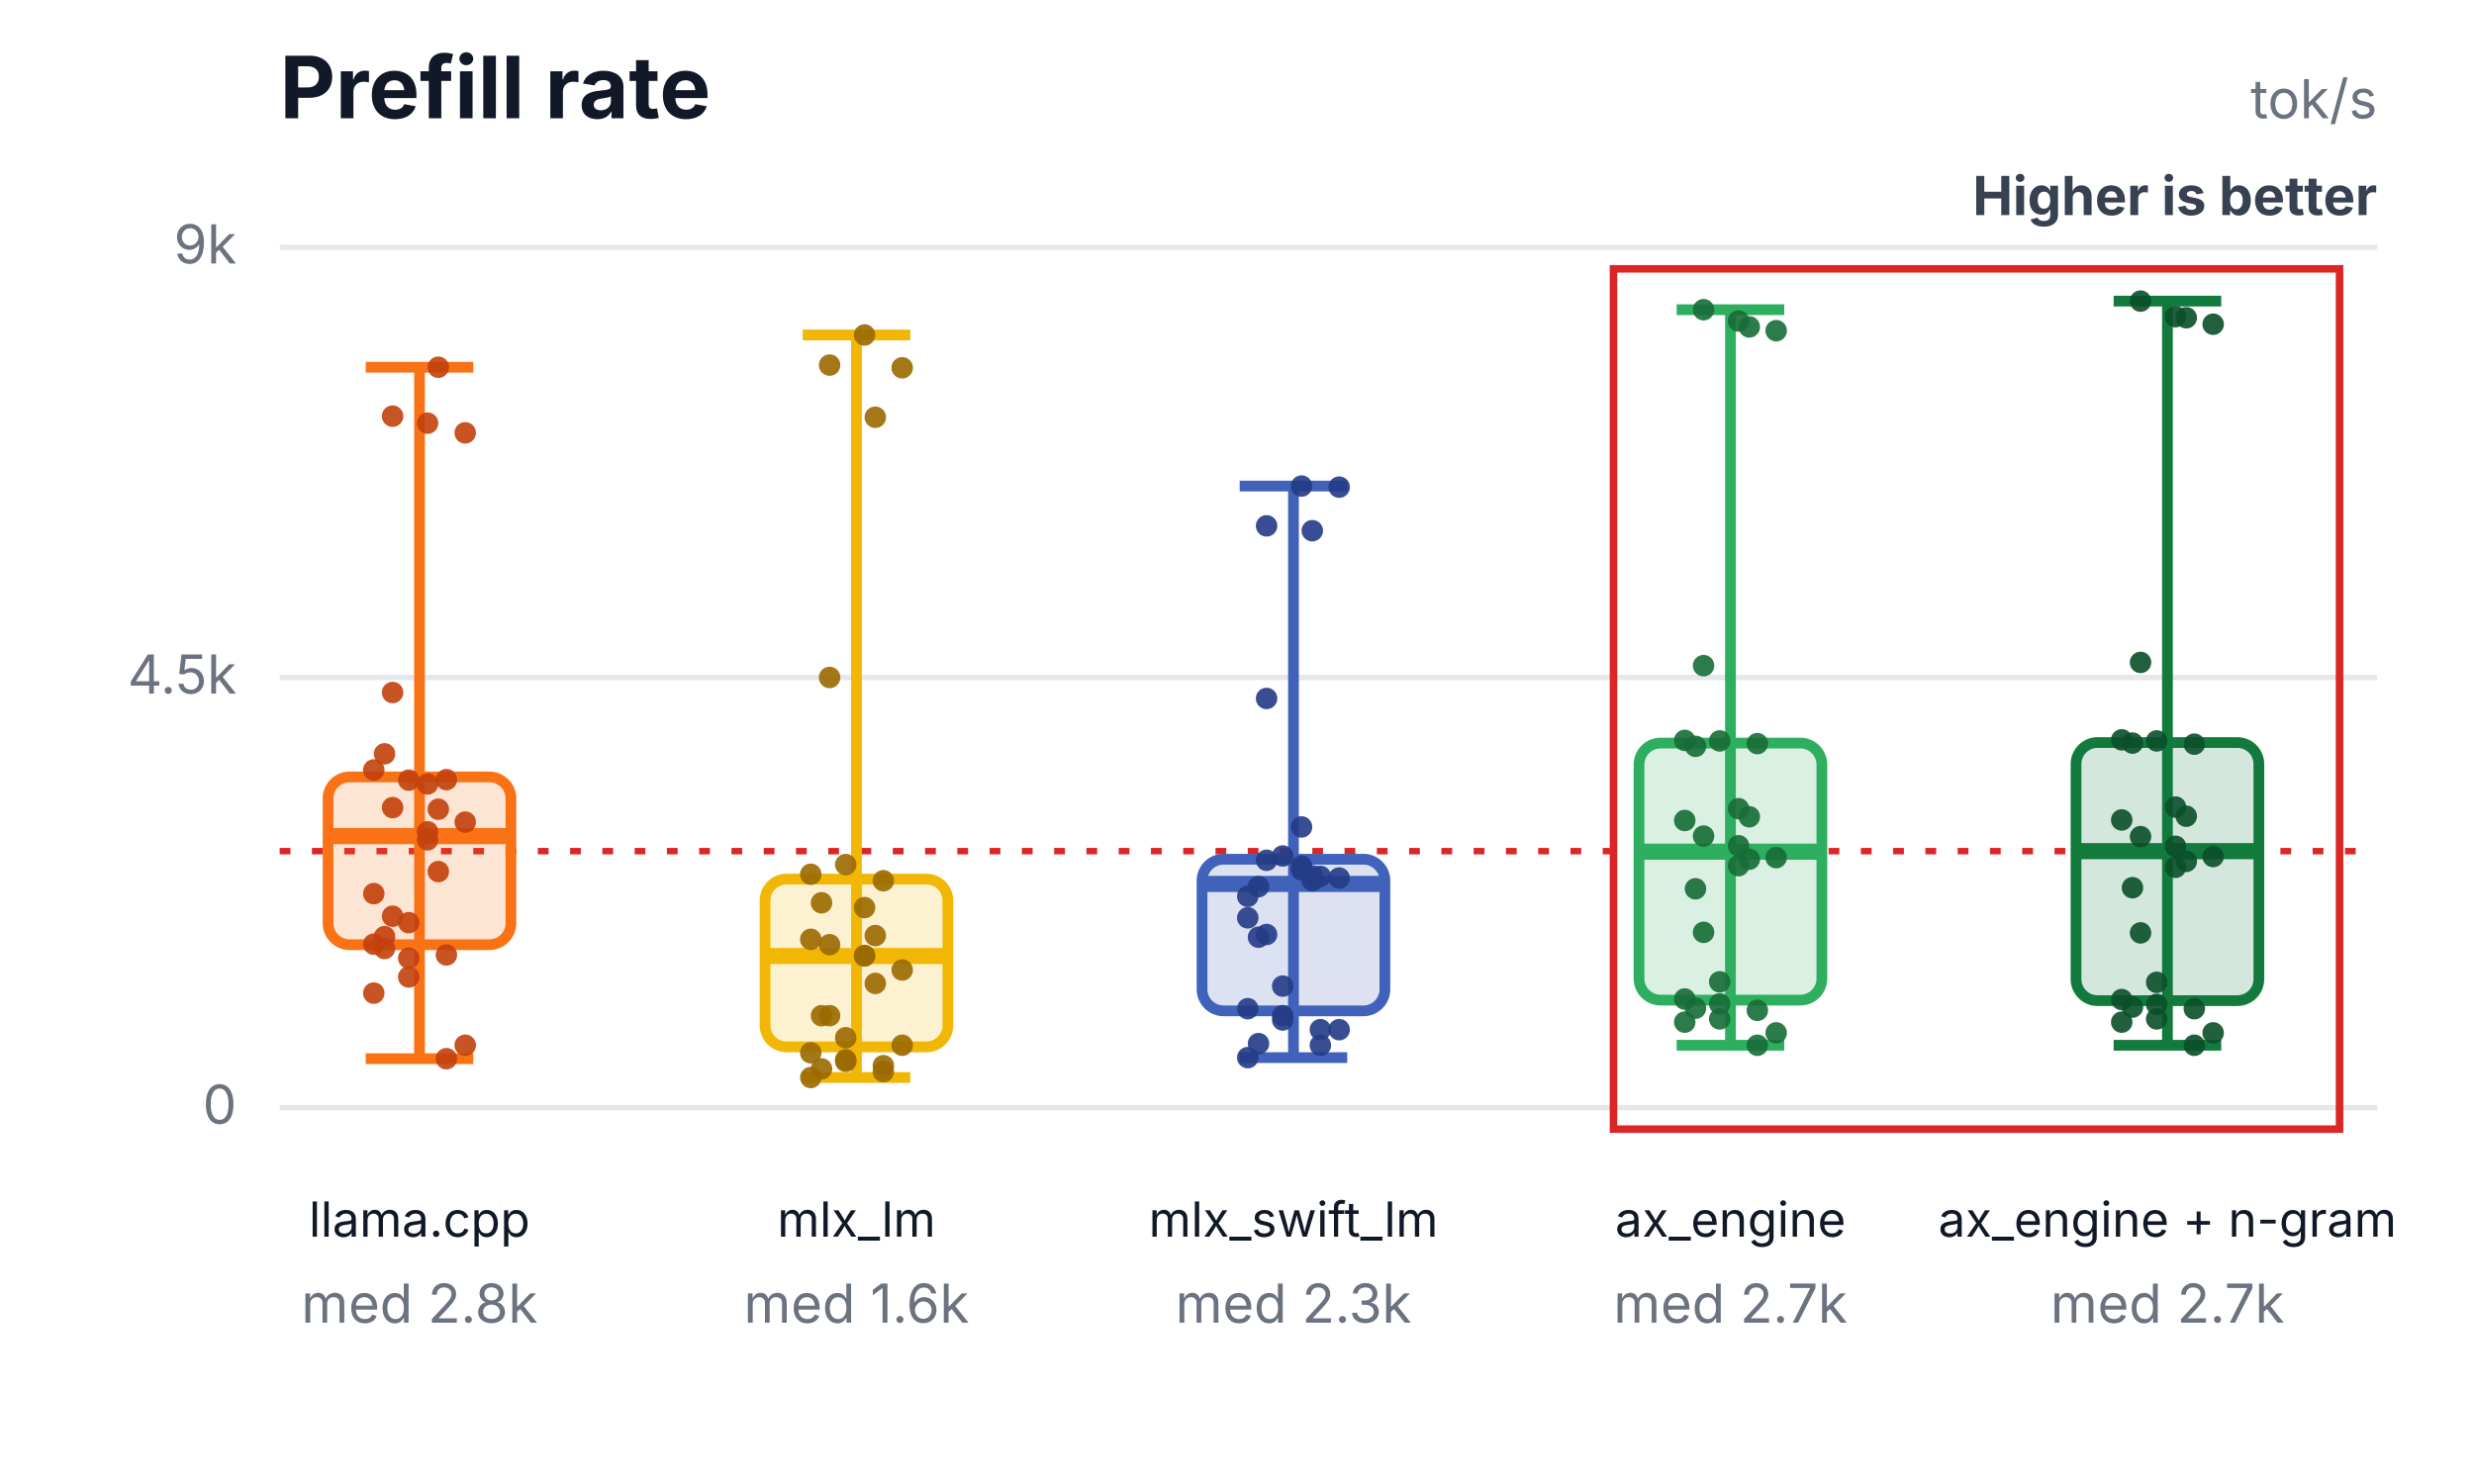
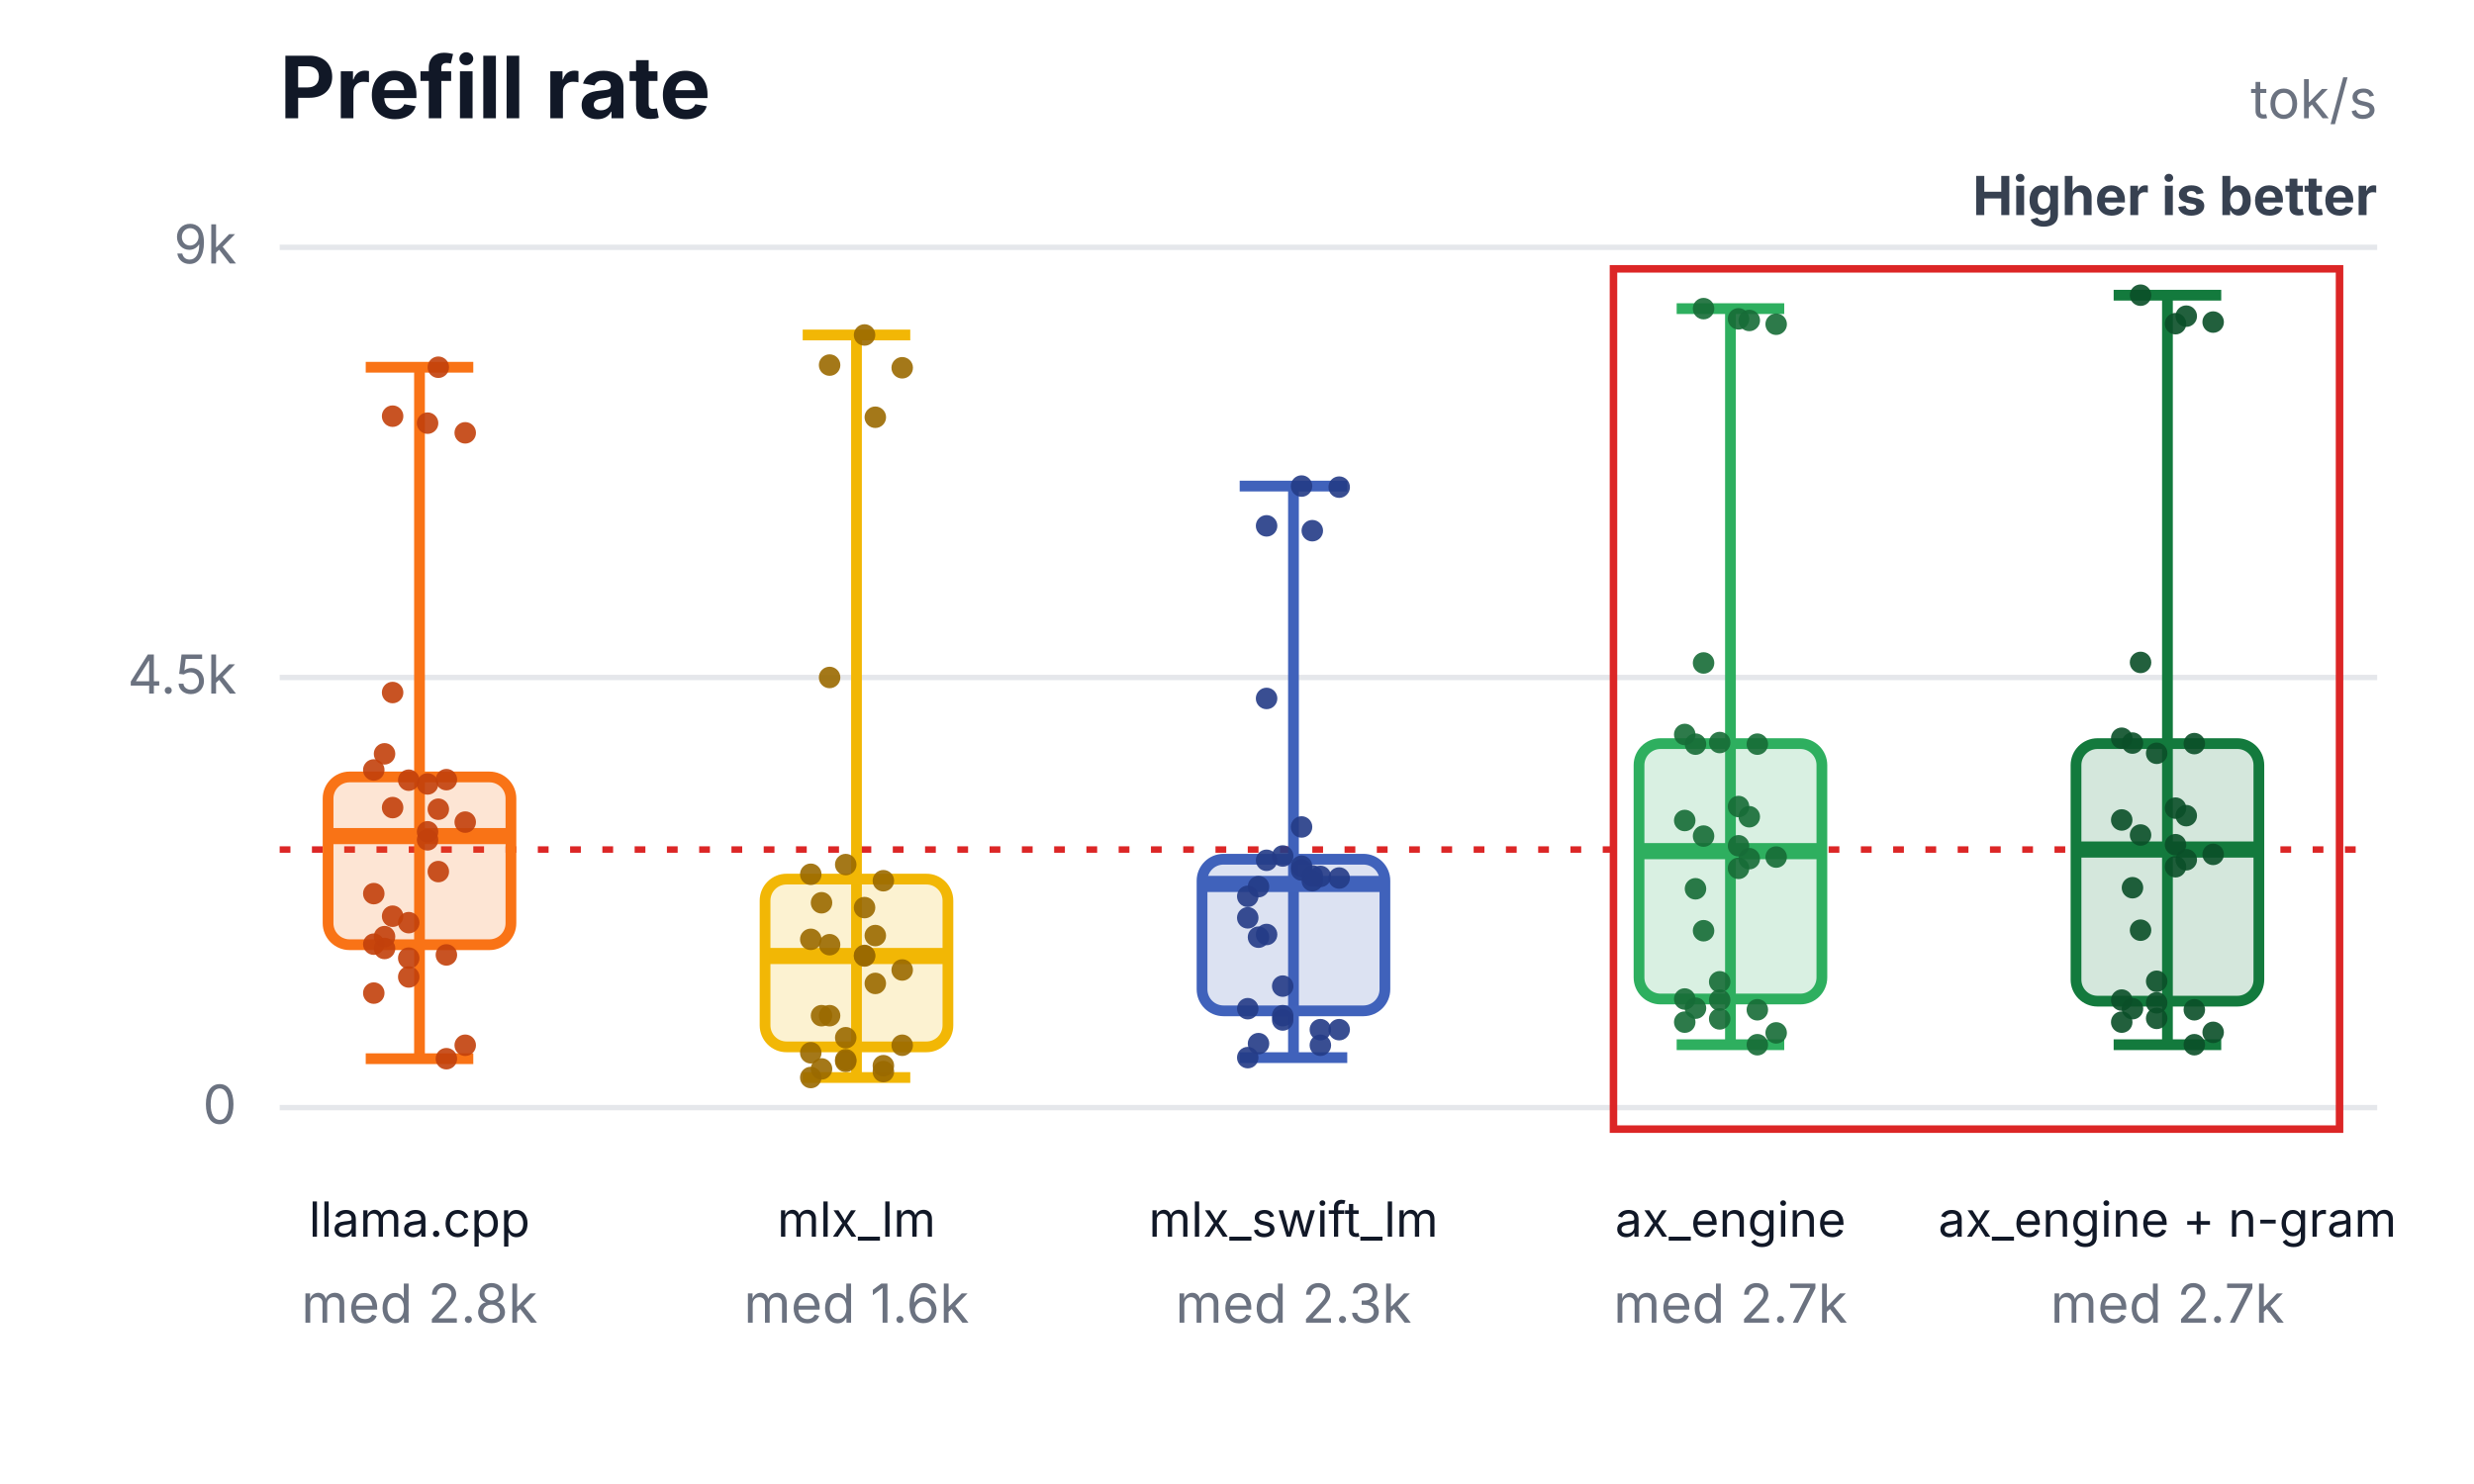
<svg xmlns="http://www.w3.org/2000/svg" width="460" height="276" viewBox="0 0 460 276" role="img" aria-labelledby="title desc">
  <rect width="460" height="276" fill="#ffffff" />
  <text x="52" y="22" font-family="Inter,Segoe UI,Arial,sans-serif" font-size="16" font-weight="700" fill="#111827">Prefill rate</text>
  <text x="442" y="22" text-anchor="end" font-family="Inter,Segoe UI,Arial,sans-serif" font-size="10" fill="#6b7280">tok/s</text>
  <text x="442" y="40" text-anchor="end" font-family="Inter,Segoe UI,Arial,sans-serif" font-size="10" font-weight="700" fill="#374151">Higher is better</text>
  <line x1="52" y1="206.0" x2="442" y2="206.0" stroke="#e5e7eb" stroke-width="1" />
  <text x="44" y="209.0" text-anchor="end" font-family="Inter,Segoe UI,Arial,sans-serif" font-size="10" fill="#6b7280">0</text>
  <line x1="52" y1="126.0" x2="442" y2="126.0" stroke="#e5e7eb" stroke-width="1" />
  <text x="44" y="129.0" text-anchor="end" font-family="Inter,Segoe UI,Arial,sans-serif" font-size="10" fill="#6b7280">4.5k</text>
  <line x1="52" y1="46.0" x2="442" y2="46.0" stroke="#e5e7eb" stroke-width="1" />
  <text x="44" y="49.0" text-anchor="end" font-family="Inter,Segoe UI,Arial,sans-serif" font-size="10" fill="#6b7280">9k</text>
-   <line x1="52" y1="158.3" x2="442" y2="158.3" stroke="#dc2626" stroke-width="1.2" stroke-dasharray="2 4" />
+   <line x1="52" y1="158.0" x2="442" y2="158.0" stroke="#dc2626" stroke-width="1.2" stroke-dasharray="2 4" />
  <rect x="300" y="50" width="135" height="160" fill="none" stroke="#dc2626" stroke-width="1.4" />
  <line x1="78" y1="68.3" x2="78" y2="196.9" stroke="#f97316" stroke-width="2" />
  <line x1="68" y1="68.3" x2="88" y2="68.3" stroke="#f97316" stroke-width="2" />
  <line x1="68" y1="196.9" x2="88" y2="196.9" stroke="#f97316" stroke-width="2" />
  <rect x="61" y="144.5" width="34" height="31.2" rx="4" fill="#f97316" fill-opacity="0.18" stroke="#f97316" stroke-width="2" />
  <line x1="61" y1="155.5" x2="95" y2="155.5" stroke="#f97316" stroke-width="3" />
  <text x="78" y="230" text-anchor="middle" font-family="Inter,Segoe UI,Arial,sans-serif" font-size="9" fill="#111827">llama.cpp</text>
  <text x="78" y="246" text-anchor="middle" font-family="Inter,Segoe UI,Arial,sans-serif" font-size="10" fill="#6b7280">med 2.8k</text>
  <circle cx="69.5" cy="143.2" r="2" fill="#c2410c" fill-opacity="0.9" />
  <circle cx="73" cy="77.4" r="2" fill="#c2410c" fill-opacity="0.9" />
  <circle cx="76" cy="145.1" r="2" fill="#c2410c" fill-opacity="0.9" />
  <circle cx="79.5" cy="78.7" r="2" fill="#c2410c" fill-opacity="0.9" />
  <circle cx="83" cy="145.0" r="2" fill="#c2410c" fill-opacity="0.9" />
  <circle cx="86.5" cy="80.5" r="2" fill="#c2410c" fill-opacity="0.9" />
  <circle cx="71.5" cy="140.2" r="2" fill="#c2410c" fill-opacity="0.9" />
  <circle cx="81.5" cy="68.3" r="2" fill="#c2410c" fill-opacity="0.9" />
  <circle cx="69.5" cy="166.2" r="2" fill="#c2410c" fill-opacity="0.9" />
  <circle cx="73" cy="128.8" r="2" fill="#c2410c" fill-opacity="0.9" />
  <circle cx="76" cy="171.6" r="2" fill="#c2410c" fill-opacity="0.9" />
  <circle cx="79.5" cy="145.8" r="2" fill="#c2410c" fill-opacity="0.9" />
  <circle cx="83" cy="196.9" r="2" fill="#c2410c" fill-opacity="0.9" />
  <circle cx="86.5" cy="194.4" r="2" fill="#c2410c" fill-opacity="0.9" />
  <circle cx="71.5" cy="174.2" r="2" fill="#c2410c" fill-opacity="0.9" />
  <circle cx="81.5" cy="162.1" r="2" fill="#c2410c" fill-opacity="0.9" />
  <circle cx="69.5" cy="175.6" r="2" fill="#c2410c" fill-opacity="0.9" />
  <circle cx="73" cy="150.2" r="2" fill="#c2410c" fill-opacity="0.9" />
  <circle cx="76" cy="178.2" r="2" fill="#c2410c" fill-opacity="0.9" />
  <circle cx="79.5" cy="154.7" r="2" fill="#c2410c" fill-opacity="0.9" />
  <circle cx="83" cy="177.6" r="2" fill="#c2410c" fill-opacity="0.9" />
  <circle cx="86.5" cy="152.9" r="2" fill="#c2410c" fill-opacity="0.9" />
  <circle cx="71.5" cy="176.4" r="2" fill="#c2410c" fill-opacity="0.9" />
  <circle cx="81.5" cy="150.5" r="2" fill="#c2410c" fill-opacity="0.9" />
  <circle cx="69.5" cy="184.7" r="2" fill="#c2410c" fill-opacity="0.9" />
  <circle cx="73" cy="170.4" r="2" fill="#c2410c" fill-opacity="0.9" />
  <circle cx="76" cy="181.7" r="2" fill="#c2410c" fill-opacity="0.9" />
  <circle cx="79.5" cy="156.2" r="2" fill="#c2410c" fill-opacity="0.9" />
  <line x1="159.25" y1="62.3" x2="159.25" y2="200.4" stroke="#f2b705" stroke-width="2" />
  <line x1="149.25" y1="62.3" x2="169.25" y2="62.3" stroke="#f2b705" stroke-width="2" />
  <line x1="149.25" y1="200.4" x2="169.25" y2="200.4" stroke="#f2b705" stroke-width="2" />
  <rect x="142.25" y="163.5" width="34" height="31.2" rx="4" fill="#f2b705" fill-opacity="0.18" stroke="#f2b705" stroke-width="2" />
  <line x1="142.25" y1="177.8" x2="176.25" y2="177.8" stroke="#f2b705" stroke-width="3" />
  <text x="159.25" y="230" text-anchor="middle" font-family="Inter,Segoe UI,Arial,sans-serif" font-size="9" fill="#111827">mlx_lm</text>
  <text x="159.25" y="246" text-anchor="middle" font-family="Inter,Segoe UI,Arial,sans-serif" font-size="10" fill="#6b7280">med 1.6k</text>
  <circle cx="150.75" cy="162.6" r="2" fill="#9a6a00" fill-opacity="0.9" />
  <circle cx="154.25" cy="67.9" r="2" fill="#9a6a00" fill-opacity="0.9" />
  <circle cx="157.25" cy="160.8" r="2" fill="#9a6a00" fill-opacity="0.9" />
  <circle cx="160.75" cy="62.3" r="2" fill="#9a6a00" fill-opacity="0.9" />
  <circle cx="164.25" cy="163.8" r="2" fill="#9a6a00" fill-opacity="0.9" />
  <circle cx="167.75" cy="68.4" r="2" fill="#9a6a00" fill-opacity="0.9" />
  <circle cx="152.75" cy="167.9" r="2" fill="#9a6a00" fill-opacity="0.9" />
  <circle cx="162.75" cy="77.6" r="2" fill="#9a6a00" fill-opacity="0.9" />
  <circle cx="150.75" cy="174.7" r="2" fill="#9a6a00" fill-opacity="0.9" />
  <circle cx="154.25" cy="126.0" r="2" fill="#9a6a00" fill-opacity="0.9" />
  <circle cx="157.25" cy="193.0" r="2" fill="#9a6a00" fill-opacity="0.9" />
  <circle cx="160.75" cy="168.8" r="2" fill="#9a6a00" fill-opacity="0.9" />
  <circle cx="164.25" cy="199.3" r="2" fill="#9a6a00" fill-opacity="0.9" />
  <circle cx="167.75" cy="194.4" r="2" fill="#9a6a00" fill-opacity="0.9" />
  <circle cx="152.75" cy="188.9" r="2" fill="#9a6a00" fill-opacity="0.9" />
  <circle cx="162.75" cy="174.0" r="2" fill="#9a6a00" fill-opacity="0.9" />
  <circle cx="150.75" cy="195.8" r="2" fill="#9a6a00" fill-opacity="0.9" />
  <circle cx="154.25" cy="175.7" r="2" fill="#9a6a00" fill-opacity="0.9" />
  <circle cx="157.25" cy="197.1" r="2" fill="#9a6a00" fill-opacity="0.9" />
  <circle cx="160.75" cy="177.8" r="2" fill="#9a6a00" fill-opacity="0.9" />
  <circle cx="164.25" cy="198.2" r="2" fill="#9a6a00" fill-opacity="0.9" />
  <circle cx="167.75" cy="180.4" r="2" fill="#9a6a00" fill-opacity="0.9" />
  <circle cx="152.75" cy="198.8" r="2" fill="#9a6a00" fill-opacity="0.9" />
  <circle cx="162.75" cy="182.9" r="2" fill="#9a6a00" fill-opacity="0.9" />
  <circle cx="150.75" cy="200.4" r="2" fill="#9a6a00" fill-opacity="0.9" />
  <circle cx="154.25" cy="188.9" r="2" fill="#9a6a00" fill-opacity="0.9" />
  <circle cx="157.25" cy="197.4" r="2" fill="#9a6a00" fill-opacity="0.9" />
  <circle cx="160.75" cy="177.7" r="2" fill="#9a6a00" fill-opacity="0.9" />
  <line x1="240.5" y1="90.4" x2="240.5" y2="196.7" stroke="#4062bb" stroke-width="2" />
  <line x1="230.5" y1="90.4" x2="250.5" y2="90.4" stroke="#4062bb" stroke-width="2" />
  <line x1="230.5" y1="196.7" x2="250.5" y2="196.7" stroke="#4062bb" stroke-width="2" />
  <rect x="223.5" y="159.8" width="34" height="28.2" rx="4" fill="#4062bb" fill-opacity="0.18" stroke="#4062bb" stroke-width="2" />
  <line x1="223.5" y1="164.4" x2="257.5" y2="164.4" stroke="#4062bb" stroke-width="3" />
  <text x="240.5" y="230" text-anchor="middle" font-family="Inter,Segoe UI,Arial,sans-serif" font-size="9" fill="#111827">mlx_swift_lm</text>
  <text x="240.5" y="246" text-anchor="middle" font-family="Inter,Segoe UI,Arial,sans-serif" font-size="10" fill="#6b7280">med 2.3k</text>
  <circle cx="232" cy="166.7" r="2" fill="#243b87" fill-opacity="0.9" />
  <circle cx="235.5" cy="97.8" r="2" fill="#243b87" fill-opacity="0.9" />
  <circle cx="238.5" cy="159.2" r="2" fill="#243b87" fill-opacity="0.9" />
  <circle cx="242" cy="90.4" r="2" fill="#243b87" fill-opacity="0.9" />
  <circle cx="245.5" cy="163.0" r="2" fill="#243b87" fill-opacity="0.9" />
  <circle cx="249" cy="90.6" r="2" fill="#243b87" fill-opacity="0.9" />
  <circle cx="234" cy="164.9" r="2" fill="#243b87" fill-opacity="0.9" />
  <circle cx="244" cy="98.7" r="2" fill="#243b87" fill-opacity="0.9" />
  <circle cx="232" cy="170.7" r="2" fill="#243b87" fill-opacity="0.9" />
  <circle cx="235.5" cy="129.9" r="2" fill="#243b87" fill-opacity="0.9" />
  <circle cx="238.5" cy="183.4" r="2" fill="#243b87" fill-opacity="0.9" />
  <circle cx="242" cy="153.8" r="2" fill="#243b87" fill-opacity="0.9" />
  <circle cx="245.5" cy="194.4" r="2" fill="#243b87" fill-opacity="0.9" />
  <circle cx="249" cy="191.5" r="2" fill="#243b87" fill-opacity="0.9" />
  <circle cx="234" cy="174.3" r="2" fill="#243b87" fill-opacity="0.9" />
  <circle cx="244" cy="162.9" r="2" fill="#243b87" fill-opacity="0.9" />
  <circle cx="232" cy="187.6" r="2" fill="#243b87" fill-opacity="0.9" />
  <circle cx="235.5" cy="160.0" r="2" fill="#243b87" fill-opacity="0.9" />
  <circle cx="238.5" cy="189.7" r="2" fill="#243b87" fill-opacity="0.9" />
  <circle cx="242" cy="161.8" r="2" fill="#243b87" fill-opacity="0.9" />
  <circle cx="245.5" cy="191.5" r="2" fill="#243b87" fill-opacity="0.9" />
  <circle cx="249" cy="163.3" r="2" fill="#243b87" fill-opacity="0.9" />
  <circle cx="234" cy="194.1" r="2" fill="#243b87" fill-opacity="0.9" />
  <circle cx="244" cy="163.8" r="2" fill="#243b87" fill-opacity="0.9" />
  <circle cx="232" cy="196.7" r="2" fill="#243b87" fill-opacity="0.9" />
  <circle cx="235.5" cy="173.8" r="2" fill="#243b87" fill-opacity="0.9" />
  <circle cx="238.5" cy="188.9" r="2" fill="#243b87" fill-opacity="0.9" />
  <circle cx="242" cy="161.1" r="2" fill="#243b87" fill-opacity="0.9" />
-   <line x1="321.75" y1="57.6" x2="321.75" y2="194.4" stroke="#2eaf5f" stroke-width="2" />
-   <line x1="311.75" y1="57.6" x2="331.75" y2="57.6" stroke="#2eaf5f" stroke-width="2" />
-   <line x1="311.75" y1="194.4" x2="331.75" y2="194.4" stroke="#2eaf5f" stroke-width="2" />
-   <rect x="304.75" y="138.2" width="34" height="47.8" rx="4" fill="#2eaf5f" fill-opacity="0.18" stroke="#2eaf5f" stroke-width="2" />
-   <line x1="304.75" y1="158.4" x2="338.75" y2="158.4" stroke="#2eaf5f" stroke-width="3" />
+   <line x1="321.75" y1="57.4" x2="321.75" y2="194.3" stroke="#2eaf5f" stroke-width="2" />
+   <line x1="311.75" y1="57.4" x2="331.75" y2="57.4" stroke="#2eaf5f" stroke-width="2" />
+   <line x1="311.75" y1="194.3" x2="331.75" y2="194.3" stroke="#2eaf5f" stroke-width="2" />
+   <rect x="304.75" y="138.3" width="34" height="47.5" rx="4" fill="#2eaf5f" fill-opacity="0.18" stroke="#2eaf5f" stroke-width="2" />
+   <line x1="304.75" y1="158.3" x2="338.75" y2="158.3" stroke="#2eaf5f" stroke-width="3" />
  <text x="321.75" y="230" text-anchor="middle" font-family="Inter,Segoe UI,Arial,sans-serif" font-size="9" fill="#111827">ax_engine</text>
  <text x="321.75" y="246" text-anchor="middle" font-family="Inter,Segoe UI,Arial,sans-serif" font-size="10" fill="#6b7280">med 2.7k</text>
-   <circle cx="313.25" cy="137.7" r="2" fill="#176c37" fill-opacity="0.9" />
-   <circle cx="316.75" cy="57.6" r="2" fill="#176c37" fill-opacity="0.9" />
-   <circle cx="319.75" cy="137.8" r="2" fill="#176c37" fill-opacity="0.9" />
-   <circle cx="323.25" cy="59.7" r="2" fill="#176c37" fill-opacity="0.9" />
-   <circle cx="326.75" cy="138.3" r="2" fill="#176c37" fill-opacity="0.9" />
-   <circle cx="330.25" cy="61.5" r="2" fill="#176c37" fill-opacity="0.9" />
-   <circle cx="315.25" cy="138.8" r="2" fill="#176c37" fill-opacity="0.9" />
-   <circle cx="325.25" cy="60.8" r="2" fill="#176c37" fill-opacity="0.9" />
+   <circle cx="313.25" cy="136.6" r="2" fill="#176c37" fill-opacity="0.9" />
+   <circle cx="316.75" cy="57.4" r="2" fill="#176c37" fill-opacity="0.9" />
+   <circle cx="319.75" cy="138.1" r="2" fill="#176c37" fill-opacity="0.9" />
+   <circle cx="323.25" cy="59.3" r="2" fill="#176c37" fill-opacity="0.9" />
+   <circle cx="326.75" cy="138.4" r="2" fill="#176c37" fill-opacity="0.9" />
+   <circle cx="330.25" cy="60.3" r="2" fill="#176c37" fill-opacity="0.9" />
+   <circle cx="315.25" cy="138.4" r="2" fill="#176c37" fill-opacity="0.9" />
+   <circle cx="325.25" cy="59.6" r="2" fill="#176c37" fill-opacity="0.9" />
  <circle cx="313.25" cy="152.6" r="2" fill="#176c37" fill-opacity="0.9" />
-   <circle cx="316.75" cy="123.8" r="2" fill="#176c37" fill-opacity="0.9" />
+   <circle cx="316.75" cy="123.3" r="2" fill="#176c37" fill-opacity="0.9" />
  <circle cx="319.75" cy="182.6" r="2" fill="#176c37" fill-opacity="0.9" />
-   <circle cx="323.25" cy="150.4" r="2" fill="#176c37" fill-opacity="0.9" />
-   <circle cx="326.75" cy="194.4" r="2" fill="#176c37" fill-opacity="0.9" />
+   <circle cx="323.25" cy="150.0" r="2" fill="#176c37" fill-opacity="0.9" />
+   <circle cx="326.75" cy="194.3" r="2" fill="#176c37" fill-opacity="0.9" />
  <circle cx="330.25" cy="192.1" r="2" fill="#176c37" fill-opacity="0.9" />
  <circle cx="315.25" cy="165.3" r="2" fill="#176c37" fill-opacity="0.9" />
  <circle cx="325.25" cy="151.9" r="2" fill="#176c37" fill-opacity="0.9" />
  <circle cx="313.25" cy="185.8" r="2" fill="#176c37" fill-opacity="0.9" />
  <circle cx="316.75" cy="155.5" r="2" fill="#176c37" fill-opacity="0.9" />
-   <circle cx="319.75" cy="186.7" r="2" fill="#176c37" fill-opacity="0.9" />
+   <circle cx="319.75" cy="186.0" r="2" fill="#176c37" fill-opacity="0.9" />
  <circle cx="323.25" cy="157.3" r="2" fill="#176c37" fill-opacity="0.9" />
-   <circle cx="326.75" cy="187.9" r="2" fill="#176c37" fill-opacity="0.9" />
-   <circle cx="330.25" cy="159.5" r="2" fill="#176c37" fill-opacity="0.9" />
+   <circle cx="326.75" cy="187.8" r="2" fill="#176c37" fill-opacity="0.9" />
+   <circle cx="330.25" cy="159.4" r="2" fill="#176c37" fill-opacity="0.9" />
  <circle cx="315.25" cy="187.5" r="2" fill="#176c37" fill-opacity="0.9" />
-   <circle cx="325.25" cy="159.8" r="2" fill="#176c37" fill-opacity="0.9" />
+   <circle cx="325.25" cy="159.7" r="2" fill="#176c37" fill-opacity="0.9" />
  <circle cx="313.25" cy="190.1" r="2" fill="#176c37" fill-opacity="0.9" />
-   <circle cx="316.75" cy="173.4" r="2" fill="#176c37" fill-opacity="0.9" />
+   <circle cx="316.75" cy="173.1" r="2" fill="#176c37" fill-opacity="0.9" />
  <circle cx="319.75" cy="189.5" r="2" fill="#176c37" fill-opacity="0.9" />
-   <circle cx="323.25" cy="161.0" r="2" fill="#176c37" fill-opacity="0.9" />
-   <line x1="403" y1="56.0" x2="403" y2="194.4" stroke="#137a3d" stroke-width="2" />
-   <line x1="393" y1="56.0" x2="413" y2="56.0" stroke="#137a3d" stroke-width="2" />
-   <line x1="393" y1="194.4" x2="413" y2="194.4" stroke="#137a3d" stroke-width="2" />
-   <rect x="386" y="138.1" width="34" height="48.0" rx="4" fill="#137a3d" fill-opacity="0.18" stroke="#137a3d" stroke-width="2" />
-   <line x1="386" y1="158.3" x2="420" y2="158.3" stroke="#137a3d" stroke-width="3" />
+   <circle cx="323.25" cy="161.5" r="2" fill="#176c37" fill-opacity="0.9" />
+   <line x1="403" y1="54.9" x2="403" y2="194.3" stroke="#137a3d" stroke-width="2" />
+   <line x1="393" y1="54.9" x2="413" y2="54.9" stroke="#137a3d" stroke-width="2" />
+   <line x1="393" y1="194.3" x2="413" y2="194.3" stroke="#137a3d" stroke-width="2" />
+   <rect x="386" y="138.3" width="34" height="47.9" rx="4" fill="#137a3d" fill-opacity="0.18" stroke="#137a3d" stroke-width="2" />
+   <line x1="386" y1="158.0" x2="420" y2="158.0" stroke="#137a3d" stroke-width="3" />
  <text x="403" y="230" text-anchor="middle" font-family="Inter,Segoe UI,Arial,sans-serif" font-size="9" fill="#111827">ax_engine + n-gram</text>
  <text x="403" y="246" text-anchor="middle" font-family="Inter,Segoe UI,Arial,sans-serif" font-size="10" fill="#6b7280">med 2.7k</text>
-   <circle cx="394.5" cy="137.6" r="2" fill="#0b4f28" fill-opacity="0.9" />
-   <circle cx="398" cy="56.0" r="2" fill="#0b4f28" fill-opacity="0.9" />
-   <circle cx="401" cy="137.8" r="2" fill="#0b4f28" fill-opacity="0.9" />
-   <circle cx="404.5" cy="58.9" r="2" fill="#0b4f28" fill-opacity="0.9" />
-   <circle cx="408" cy="138.4" r="2" fill="#0b4f28" fill-opacity="0.9" />
-   <circle cx="411.5" cy="60.3" r="2" fill="#0b4f28" fill-opacity="0.9" />
+   <circle cx="394.5" cy="137.3" r="2" fill="#0b4f28" fill-opacity="0.9" />
+   <circle cx="398" cy="54.9" r="2" fill="#0b4f28" fill-opacity="0.9" />
+   <circle cx="401" cy="140.1" r="2" fill="#0b4f28" fill-opacity="0.9" />
+   <circle cx="404.5" cy="60.2" r="2" fill="#0b4f28" fill-opacity="0.9" />
+   <circle cx="408" cy="138.3" r="2" fill="#0b4f28" fill-opacity="0.9" />
+   <circle cx="411.5" cy="59.9" r="2" fill="#0b4f28" fill-opacity="0.9" />
  <circle cx="396.5" cy="138.2" r="2" fill="#0b4f28" fill-opacity="0.9" />
-   <circle cx="406.5" cy="59.1" r="2" fill="#0b4f28" fill-opacity="0.9" />
+   <circle cx="406.5" cy="58.8" r="2" fill="#0b4f28" fill-opacity="0.9" />
  <circle cx="394.5" cy="152.5" r="2" fill="#0b4f28" fill-opacity="0.9" />
  <circle cx="398" cy="123.2" r="2" fill="#0b4f28" fill-opacity="0.9" />
-   <circle cx="401" cy="182.7" r="2" fill="#0b4f28" fill-opacity="0.9" />
-   <circle cx="404.5" cy="150.1" r="2" fill="#0b4f28" fill-opacity="0.9" />
-   <circle cx="408" cy="194.4" r="2" fill="#0b4f28" fill-opacity="0.9" />
-   <circle cx="411.5" cy="192.1" r="2" fill="#0b4f28" fill-opacity="0.9" />
+   <circle cx="401" cy="182.5" r="2" fill="#0b4f28" fill-opacity="0.9" />
+   <circle cx="404.5" cy="150.3" r="2" fill="#0b4f28" fill-opacity="0.9" />
+   <circle cx="408" cy="194.3" r="2" fill="#0b4f28" fill-opacity="0.9" />
+   <circle cx="411.5" cy="192.0" r="2" fill="#0b4f28" fill-opacity="0.9" />
  <circle cx="396.5" cy="165.1" r="2" fill="#0b4f28" fill-opacity="0.9" />
-   <circle cx="406.5" cy="151.8" r="2" fill="#0b4f28" fill-opacity="0.9" />
-   <circle cx="394.5" cy="185.9" r="2" fill="#0b4f28" fill-opacity="0.9" />
-   <circle cx="398" cy="155.6" r="2" fill="#0b4f28" fill-opacity="0.9" />
-   <circle cx="401" cy="186.8" r="2" fill="#0b4f28" fill-opacity="0.9" />
-   <circle cx="404.5" cy="157.4" r="2" fill="#0b4f28" fill-opacity="0.9" />
-   <circle cx="408" cy="187.6" r="2" fill="#0b4f28" fill-opacity="0.9" />
-   <circle cx="411.5" cy="159.3" r="2" fill="#0b4f28" fill-opacity="0.9" />
-   <circle cx="396.5" cy="187.3" r="2" fill="#0b4f28" fill-opacity="0.9" />
-   <circle cx="406.5" cy="160.2" r="2" fill="#0b4f28" fill-opacity="0.9" />
+   <circle cx="406.5" cy="151.7" r="2" fill="#0b4f28" fill-opacity="0.9" />
+   <circle cx="394.5" cy="186.0" r="2" fill="#0b4f28" fill-opacity="0.9" />
+   <circle cx="398" cy="155.3" r="2" fill="#0b4f28" fill-opacity="0.9" />
+   <circle cx="401" cy="186.5" r="2" fill="#0b4f28" fill-opacity="0.9" />
+   <circle cx="404.5" cy="157.1" r="2" fill="#0b4f28" fill-opacity="0.9" />
+   <circle cx="408" cy="187.8" r="2" fill="#0b4f28" fill-opacity="0.9" />
+   <circle cx="411.5" cy="158.9" r="2" fill="#0b4f28" fill-opacity="0.9" />
+   <circle cx="396.5" cy="187.6" r="2" fill="#0b4f28" fill-opacity="0.9" />
+   <circle cx="406.5" cy="159.9" r="2" fill="#0b4f28" fill-opacity="0.9" />
  <circle cx="394.5" cy="190.1" r="2" fill="#0b4f28" fill-opacity="0.9" />
-   <circle cx="398" cy="173.5" r="2" fill="#0b4f28" fill-opacity="0.9" />
-   <circle cx="401" cy="189.5" r="2" fill="#0b4f28" fill-opacity="0.9" />
-   <circle cx="404.5" cy="161.3" r="2" fill="#0b4f28" fill-opacity="0.9" />
+   <circle cx="398" cy="173.0" r="2" fill="#0b4f28" fill-opacity="0.9" />
+   <circle cx="401" cy="189.4" r="2" fill="#0b4f28" fill-opacity="0.9" />
+   <circle cx="404.5" cy="161.2" r="2" fill="#0b4f28" fill-opacity="0.9" />
</svg>
